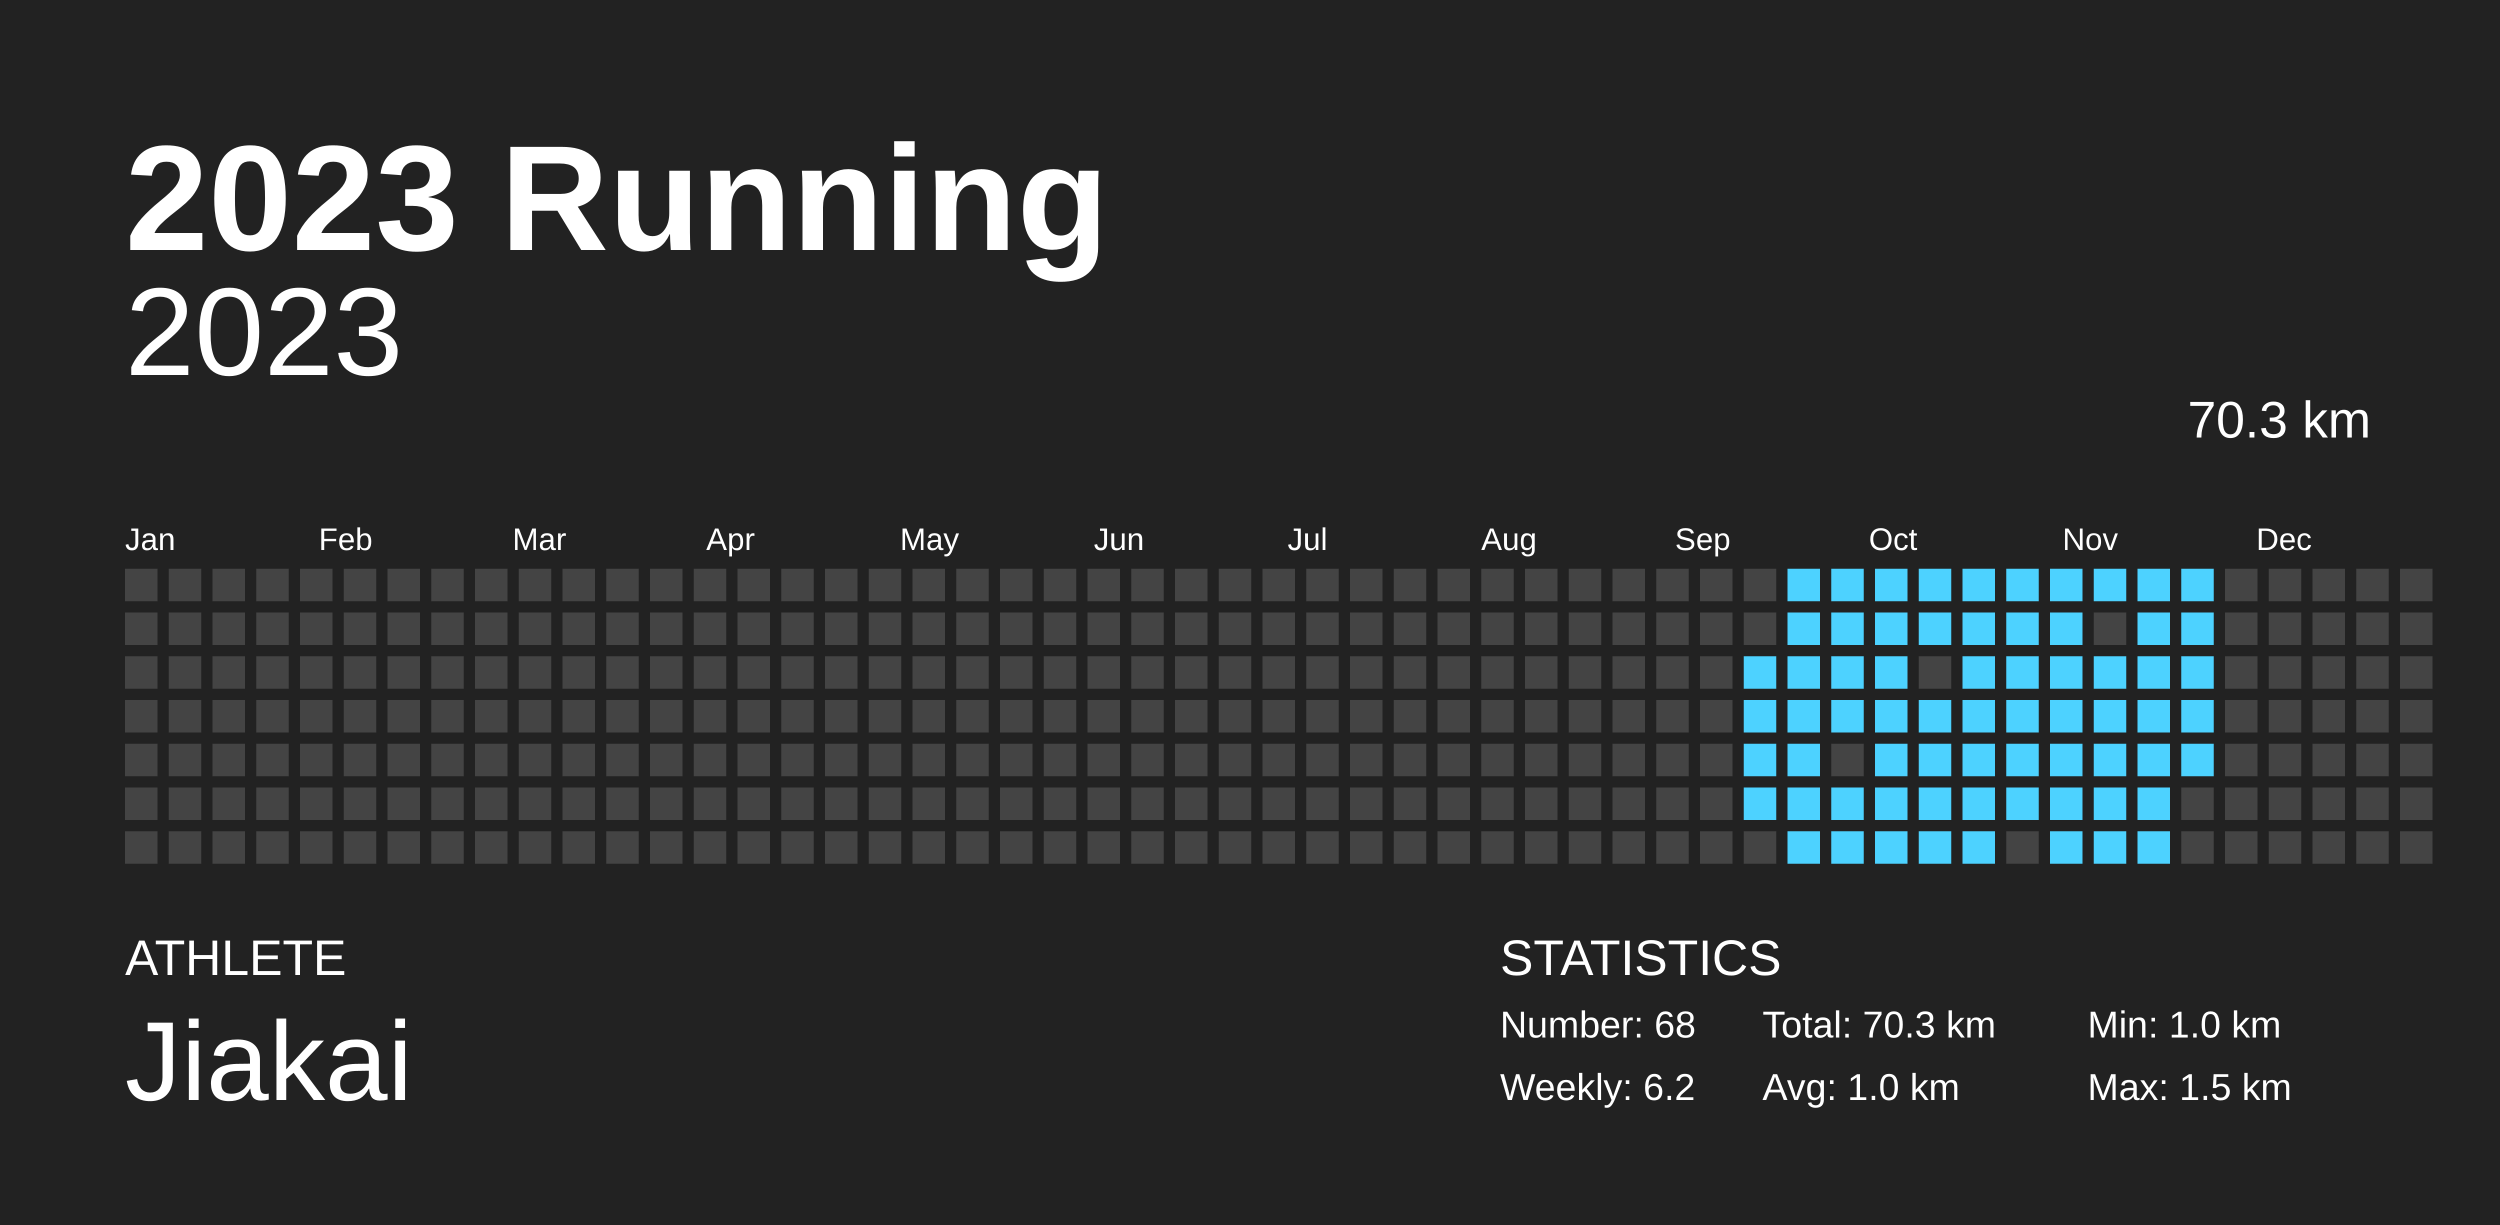
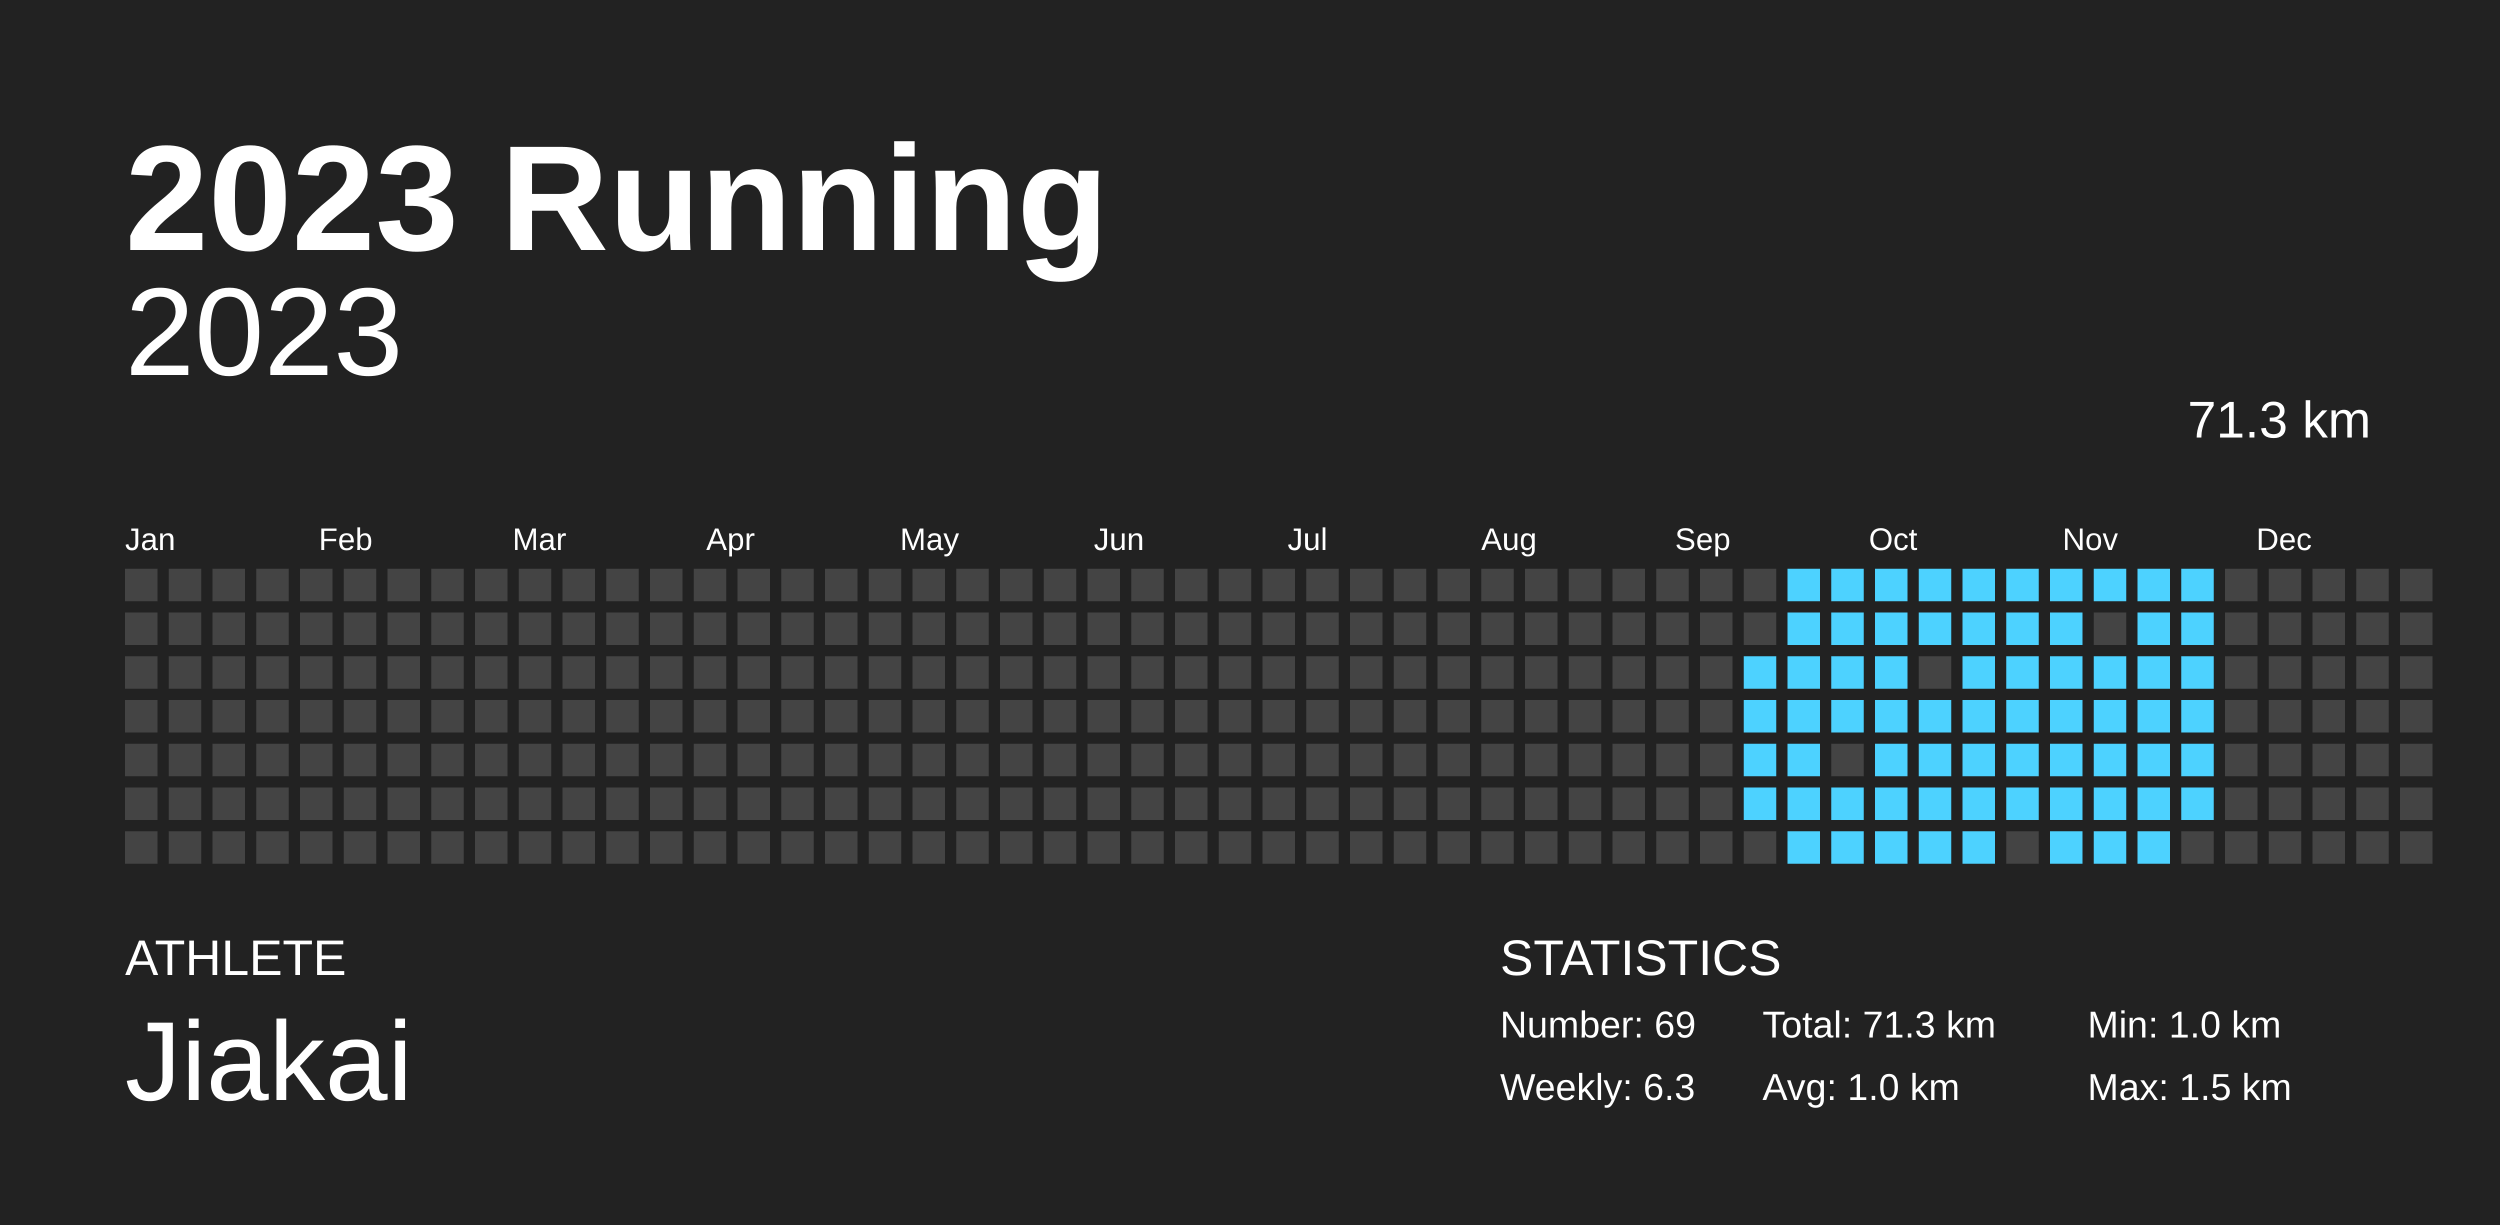
<svg xmlns="http://www.w3.org/2000/svg" width="200mm" height="98mm" baseProfile="full" version="1.1" viewBox="0 0 200 98">
  <rect width="200" height="98" x="0" y="0" fill="#222" />
  <text fill="#FFF" style="font-size:12px;font-family:Arial;font-weight:700" x="10" y="20">2023 Running</text>
  <text fill="#FFF" style="font-size:4px;font-family:Arial" x="10" y="78">ATHLETE</text>
  <text fill="#FFF" style="font-size:9px;font-family:Arial" x="10" y="88">Jiakai</text>
  <text fill="#FFF" style="font-size:4px;font-family:Arial" x="120" y="78">STATISTICS</text>
-   <text fill="#FFF" style="font-size:3px;font-family:Arial" x="120" y="83">Number: 68</text>
-   <text fill="#FFF" style="font-size:3px;font-family:Arial" x="120" y="88">Weekly: 6.2</text>
-   <text fill="#FFF" style="font-size:3px;font-family:Arial" x="141" y="83">Total: 70.3 km</text>
+   <text fill="#FFF" style="font-size:3px;font-family:Arial" x="120" y="83">Number: 69</text>
+   <text fill="#FFF" style="font-size:3px;font-family:Arial" x="120" y="88">Weekly: 6.3</text>
+   <text fill="#FFF" style="font-size:3px;font-family:Arial" x="141" y="83">Total: 71.3 km</text>
  <text fill="#FFF" style="font-size:3px;font-family:Arial" x="141" y="88">Avg: 1.0 km</text>
  <text fill="#FFF" style="font-size:3px;font-family:Arial" x="167" y="83">Min: 1.0 km</text>
  <text fill="#FFF" style="font-size:3px;font-family:Arial" x="167" y="88">Max: 1.5 km</text>
  <text x="10" y="30" fill="#FFF" alignment-baseline="hanging" style="font-size:10px;font-family:Arial">2023</text>
-   <text x="175" y="35" fill="#FFF" alignment-baseline="hanging" style="font-size:4.125px;font-family:Arial">70.3 km</text>
+   <text x="175" y="35" fill="#FFF" alignment-baseline="hanging" style="font-size:4.125px;font-family:Arial">71.3 km</text>
  <text fill="#FFF" style="font-size:2.5px;font-family:Arial" x="10" y="44">Jan</text>
  <text fill="#FFF" style="font-size:2.5px;font-family:Arial" x="25.5" y="44">Feb</text>
  <text fill="#FFF" style="font-size:2.5px;font-family:Arial" x="41" y="44">Mar</text>
  <text fill="#FFF" style="font-size:2.5px;font-family:Arial" x="56.5" y="44">Apr</text>
  <text fill="#FFF" style="font-size:2.5px;font-family:Arial" x="72" y="44">May</text>
  <text fill="#FFF" style="font-size:2.5px;font-family:Arial" x="87.5" y="44">Jun</text>
  <text fill="#FFF" style="font-size:2.5px;font-family:Arial" x="103" y="44">Jul</text>
  <text fill="#FFF" style="font-size:2.5px;font-family:Arial" x="118.5" y="44">Aug</text>
  <text fill="#FFF" style="font-size:2.5px;font-family:Arial" x="134" y="44">Sep</text>
  <text fill="#FFF" style="font-size:2.5px;font-family:Arial" x="149.5" y="44">Oct</text>
  <text fill="#FFF" style="font-size:2.5px;font-family:Arial" x="165" y="44">Nov</text>
  <text fill="#FFF" style="font-size:2.5px;font-family:Arial" x="180.5" y="44">Dec</text>
  <rect width="2.6" height="2.6" x="10" y="45.5" fill="#444" />
  <rect width="2.6" height="2.6" x="10" y="49" fill="#444" />
  <rect width="2.6" height="2.6" x="10" y="52.5" fill="#444" />
  <rect width="2.6" height="2.6" x="10" y="56" fill="#444" />
  <rect width="2.6" height="2.6" x="10" y="59.5" fill="#444" />
  <rect width="2.6" height="2.6" x="10" y="63" fill="#444" />
  <rect width="2.6" height="2.6" x="10" y="66.5" fill="#444" />
  <rect width="2.6" height="2.6" x="13.5" y="45.5" fill="#444" />
  <rect width="2.6" height="2.6" x="13.5" y="49" fill="#444" />
  <rect width="2.6" height="2.6" x="13.5" y="52.5" fill="#444" />
  <rect width="2.6" height="2.6" x="13.5" y="56" fill="#444" />
  <rect width="2.6" height="2.6" x="13.5" y="59.5" fill="#444" />
  <rect width="2.6" height="2.6" x="13.5" y="63" fill="#444" />
  <rect width="2.6" height="2.6" x="13.5" y="66.5" fill="#444" />
  <rect width="2.6" height="2.6" x="17" y="45.5" fill="#444" />
  <rect width="2.6" height="2.6" x="17" y="49" fill="#444" />
  <rect width="2.6" height="2.6" x="17" y="52.5" fill="#444" />
  <rect width="2.6" height="2.6" x="17" y="56" fill="#444" />
  <rect width="2.6" height="2.6" x="17" y="59.5" fill="#444" />
  <rect width="2.6" height="2.6" x="17" y="63" fill="#444" />
  <rect width="2.6" height="2.6" x="17" y="66.5" fill="#444" />
  <rect width="2.6" height="2.6" x="20.5" y="45.5" fill="#444" />
  <rect width="2.6" height="2.6" x="20.5" y="49" fill="#444" />
  <rect width="2.6" height="2.6" x="20.5" y="52.5" fill="#444" />
  <rect width="2.6" height="2.6" x="20.5" y="56" fill="#444" />
  <rect width="2.6" height="2.6" x="20.5" y="59.5" fill="#444" />
  <rect width="2.6" height="2.6" x="20.5" y="63" fill="#444" />
  <rect width="2.6" height="2.6" x="20.5" y="66.5" fill="#444" />
  <rect width="2.6" height="2.6" x="24" y="45.5" fill="#444" />
  <rect width="2.6" height="2.6" x="24" y="49" fill="#444" />
  <rect width="2.6" height="2.6" x="24" y="52.5" fill="#444" />
  <rect width="2.6" height="2.6" x="24" y="56" fill="#444" />
  <rect width="2.6" height="2.6" x="24" y="59.5" fill="#444" />
  <rect width="2.6" height="2.6" x="24" y="63" fill="#444" />
  <rect width="2.6" height="2.6" x="24" y="66.5" fill="#444" />
  <rect width="2.6" height="2.6" x="27.5" y="45.5" fill="#444" />
  <rect width="2.6" height="2.6" x="27.5" y="49" fill="#444" />
  <rect width="2.6" height="2.6" x="27.5" y="52.5" fill="#444" />
  <rect width="2.6" height="2.6" x="27.5" y="56" fill="#444" />
  <rect width="2.6" height="2.6" x="27.5" y="59.5" fill="#444" />
  <rect width="2.6" height="2.6" x="27.5" y="63" fill="#444" />
  <rect width="2.6" height="2.6" x="27.5" y="66.5" fill="#444" />
  <rect width="2.6" height="2.6" x="31" y="45.5" fill="#444" />
  <rect width="2.6" height="2.6" x="31" y="49" fill="#444" />
  <rect width="2.6" height="2.6" x="31" y="52.5" fill="#444" />
  <rect width="2.6" height="2.6" x="31" y="56" fill="#444" />
  <rect width="2.6" height="2.6" x="31" y="59.5" fill="#444" />
  <rect width="2.6" height="2.6" x="31" y="63" fill="#444" />
  <rect width="2.6" height="2.6" x="31" y="66.5" fill="#444" />
  <rect width="2.6" height="2.6" x="34.5" y="45.5" fill="#444" />
  <rect width="2.6" height="2.6" x="34.5" y="49" fill="#444" />
  <rect width="2.6" height="2.6" x="34.5" y="52.5" fill="#444" />
  <rect width="2.6" height="2.6" x="34.5" y="56" fill="#444" />
  <rect width="2.6" height="2.6" x="34.5" y="59.5" fill="#444" />
  <rect width="2.6" height="2.6" x="34.5" y="63" fill="#444" />
  <rect width="2.6" height="2.6" x="34.5" y="66.5" fill="#444" />
  <rect width="2.6" height="2.6" x="38" y="45.5" fill="#444" />
  <rect width="2.6" height="2.6" x="38" y="49" fill="#444" />
  <rect width="2.6" height="2.6" x="38" y="52.5" fill="#444" />
  <rect width="2.6" height="2.6" x="38" y="56" fill="#444" />
  <rect width="2.6" height="2.6" x="38" y="59.5" fill="#444" />
  <rect width="2.6" height="2.6" x="38" y="63" fill="#444" />
  <rect width="2.6" height="2.6" x="38" y="66.5" fill="#444" />
  <rect width="2.6" height="2.6" x="41.5" y="45.5" fill="#444" />
  <rect width="2.6" height="2.6" x="41.5" y="49" fill="#444" />
  <rect width="2.6" height="2.6" x="41.5" y="52.5" fill="#444" />
  <rect width="2.6" height="2.6" x="41.5" y="56" fill="#444" />
  <rect width="2.6" height="2.6" x="41.5" y="59.5" fill="#444" />
  <rect width="2.6" height="2.6" x="41.5" y="63" fill="#444" />
  <rect width="2.6" height="2.6" x="41.5" y="66.5" fill="#444" />
  <rect width="2.6" height="2.6" x="45" y="45.5" fill="#444" />
  <rect width="2.6" height="2.6" x="45" y="49" fill="#444" />
  <rect width="2.6" height="2.6" x="45" y="52.5" fill="#444" />
  <rect width="2.6" height="2.6" x="45" y="56" fill="#444" />
  <rect width="2.6" height="2.6" x="45" y="59.5" fill="#444" />
  <rect width="2.6" height="2.6" x="45" y="63" fill="#444" />
  <rect width="2.6" height="2.6" x="45" y="66.5" fill="#444" />
  <rect width="2.6" height="2.6" x="48.5" y="45.5" fill="#444" />
  <rect width="2.6" height="2.6" x="48.5" y="49" fill="#444" />
  <rect width="2.6" height="2.6" x="48.5" y="52.5" fill="#444" />
  <rect width="2.6" height="2.6" x="48.5" y="56" fill="#444" />
  <rect width="2.6" height="2.6" x="48.5" y="59.5" fill="#444" />
  <rect width="2.6" height="2.6" x="48.5" y="63" fill="#444" />
  <rect width="2.6" height="2.6" x="48.5" y="66.5" fill="#444" />
  <rect width="2.6" height="2.6" x="52" y="45.5" fill="#444" />
  <rect width="2.6" height="2.6" x="52" y="49" fill="#444" />
  <rect width="2.6" height="2.6" x="52" y="52.5" fill="#444" />
  <rect width="2.6" height="2.6" x="52" y="56" fill="#444" />
  <rect width="2.6" height="2.6" x="52" y="59.5" fill="#444" />
  <rect width="2.6" height="2.6" x="52" y="63" fill="#444" />
  <rect width="2.6" height="2.6" x="52" y="66.5" fill="#444" />
  <rect width="2.6" height="2.6" x="55.5" y="45.5" fill="#444" />
  <rect width="2.6" height="2.6" x="55.5" y="49" fill="#444" />
  <rect width="2.6" height="2.6" x="55.5" y="52.5" fill="#444" />
  <rect width="2.6" height="2.6" x="55.5" y="56" fill="#444" />
  <rect width="2.6" height="2.6" x="55.5" y="59.5" fill="#444" />
  <rect width="2.6" height="2.6" x="55.5" y="63" fill="#444" />
  <rect width="2.6" height="2.6" x="55.5" y="66.5" fill="#444" />
  <rect width="2.6" height="2.6" x="59" y="45.5" fill="#444" />
  <rect width="2.6" height="2.6" x="59" y="49" fill="#444" />
  <rect width="2.6" height="2.6" x="59" y="52.5" fill="#444" />
  <rect width="2.6" height="2.6" x="59" y="56" fill="#444" />
  <rect width="2.6" height="2.6" x="59" y="59.5" fill="#444" />
  <rect width="2.6" height="2.6" x="59" y="63" fill="#444" />
  <rect width="2.6" height="2.6" x="59" y="66.5" fill="#444" />
  <rect width="2.6" height="2.6" x="62.5" y="45.5" fill="#444" />
  <rect width="2.6" height="2.6" x="62.5" y="49" fill="#444" />
  <rect width="2.6" height="2.6" x="62.5" y="52.5" fill="#444" />
  <rect width="2.6" height="2.6" x="62.5" y="56" fill="#444" />
  <rect width="2.6" height="2.6" x="62.5" y="59.5" fill="#444" />
  <rect width="2.6" height="2.6" x="62.5" y="63" fill="#444" />
  <rect width="2.6" height="2.6" x="62.5" y="66.5" fill="#444" />
  <rect width="2.6" height="2.6" x="66" y="45.5" fill="#444" />
  <rect width="2.6" height="2.6" x="66" y="49" fill="#444" />
  <rect width="2.6" height="2.6" x="66" y="52.5" fill="#444" />
  <rect width="2.6" height="2.6" x="66" y="56" fill="#444" />
  <rect width="2.6" height="2.6" x="66" y="59.5" fill="#444" />
  <rect width="2.6" height="2.6" x="66" y="63" fill="#444" />
  <rect width="2.6" height="2.6" x="66" y="66.5" fill="#444" />
  <rect width="2.6" height="2.6" x="69.5" y="45.5" fill="#444" />
  <rect width="2.6" height="2.6" x="69.5" y="49" fill="#444" />
  <rect width="2.6" height="2.6" x="69.5" y="52.5" fill="#444" />
  <rect width="2.6" height="2.6" x="69.5" y="56" fill="#444" />
  <rect width="2.6" height="2.6" x="69.5" y="59.5" fill="#444" />
  <rect width="2.6" height="2.6" x="69.5" y="63" fill="#444" />
  <rect width="2.6" height="2.6" x="69.5" y="66.5" fill="#444" />
  <rect width="2.6" height="2.6" x="73" y="45.5" fill="#444" />
  <rect width="2.6" height="2.6" x="73" y="49" fill="#444" />
  <rect width="2.6" height="2.6" x="73" y="52.5" fill="#444" />
  <rect width="2.6" height="2.6" x="73" y="56" fill="#444" />
  <rect width="2.6" height="2.6" x="73" y="59.5" fill="#444" />
  <rect width="2.6" height="2.6" x="73" y="63" fill="#444" />
  <rect width="2.6" height="2.6" x="73" y="66.5" fill="#444" />
  <rect width="2.6" height="2.6" x="76.5" y="45.5" fill="#444" />
  <rect width="2.6" height="2.6" x="76.5" y="49" fill="#444" />
  <rect width="2.6" height="2.6" x="76.5" y="52.5" fill="#444" />
  <rect width="2.6" height="2.6" x="76.5" y="56" fill="#444" />
  <rect width="2.6" height="2.6" x="76.5" y="59.5" fill="#444" />
  <rect width="2.6" height="2.6" x="76.5" y="63" fill="#444" />
  <rect width="2.6" height="2.6" x="76.5" y="66.5" fill="#444" />
  <rect width="2.6" height="2.6" x="80" y="45.5" fill="#444" />
  <rect width="2.6" height="2.6" x="80" y="49" fill="#444" />
  <rect width="2.6" height="2.6" x="80" y="52.5" fill="#444" />
  <rect width="2.6" height="2.6" x="80" y="56" fill="#444" />
  <rect width="2.6" height="2.6" x="80" y="59.5" fill="#444" />
  <rect width="2.6" height="2.6" x="80" y="63" fill="#444" />
  <rect width="2.6" height="2.6" x="80" y="66.5" fill="#444" />
  <rect width="2.6" height="2.6" x="83.5" y="45.5" fill="#444" />
  <rect width="2.6" height="2.6" x="83.5" y="49" fill="#444" />
  <rect width="2.6" height="2.6" x="83.5" y="52.5" fill="#444" />
  <rect width="2.6" height="2.6" x="83.5" y="56" fill="#444" />
  <rect width="2.6" height="2.6" x="83.5" y="59.5" fill="#444" />
  <rect width="2.6" height="2.6" x="83.5" y="63" fill="#444" />
  <rect width="2.6" height="2.6" x="83.5" y="66.5" fill="#444" />
  <rect width="2.6" height="2.6" x="87" y="45.5" fill="#444" />
  <rect width="2.6" height="2.6" x="87" y="49" fill="#444" />
  <rect width="2.6" height="2.6" x="87" y="52.5" fill="#444" />
  <rect width="2.6" height="2.6" x="87" y="56" fill="#444" />
  <rect width="2.6" height="2.6" x="87" y="59.5" fill="#444" />
  <rect width="2.6" height="2.6" x="87" y="63" fill="#444" />
  <rect width="2.6" height="2.6" x="87" y="66.5" fill="#444" />
  <rect width="2.6" height="2.6" x="90.5" y="45.5" fill="#444" />
  <rect width="2.6" height="2.6" x="90.5" y="49" fill="#444" />
  <rect width="2.6" height="2.6" x="90.5" y="52.5" fill="#444" />
  <rect width="2.6" height="2.6" x="90.5" y="56" fill="#444" />
  <rect width="2.6" height="2.6" x="90.5" y="59.5" fill="#444" />
  <rect width="2.6" height="2.6" x="90.5" y="63" fill="#444" />
  <rect width="2.6" height="2.6" x="90.5" y="66.5" fill="#444" />
  <rect width="2.6" height="2.6" x="94" y="45.5" fill="#444" />
  <rect width="2.6" height="2.6" x="94" y="49" fill="#444" />
  <rect width="2.6" height="2.6" x="94" y="52.5" fill="#444" />
  <rect width="2.6" height="2.6" x="94" y="56" fill="#444" />
  <rect width="2.6" height="2.6" x="94" y="59.5" fill="#444" />
  <rect width="2.6" height="2.6" x="94" y="63" fill="#444" />
  <rect width="2.6" height="2.6" x="94" y="66.5" fill="#444" />
  <rect width="2.6" height="2.6" x="97.5" y="45.5" fill="#444" />
  <rect width="2.6" height="2.6" x="97.5" y="49" fill="#444" />
  <rect width="2.6" height="2.6" x="97.5" y="52.5" fill="#444" />
  <rect width="2.6" height="2.6" x="97.5" y="56" fill="#444" />
  <rect width="2.6" height="2.6" x="97.5" y="59.5" fill="#444" />
  <rect width="2.6" height="2.6" x="97.5" y="63" fill="#444" />
  <rect width="2.6" height="2.6" x="97.5" y="66.5" fill="#444" />
  <rect width="2.6" height="2.6" x="101" y="45.5" fill="#444" />
  <rect width="2.6" height="2.6" x="101" y="49" fill="#444" />
  <rect width="2.6" height="2.6" x="101" y="52.5" fill="#444" />
  <rect width="2.6" height="2.6" x="101" y="56" fill="#444" />
  <rect width="2.6" height="2.6" x="101" y="59.5" fill="#444" />
  <rect width="2.6" height="2.6" x="101" y="63" fill="#444" />
  <rect width="2.6" height="2.6" x="101" y="66.5" fill="#444" />
  <rect width="2.6" height="2.6" x="104.5" y="45.5" fill="#444" />
  <rect width="2.6" height="2.6" x="104.5" y="49" fill="#444" />
  <rect width="2.6" height="2.6" x="104.5" y="52.5" fill="#444" />
  <rect width="2.6" height="2.6" x="104.5" y="56" fill="#444" />
  <rect width="2.6" height="2.6" x="104.5" y="59.5" fill="#444" />
  <rect width="2.6" height="2.6" x="104.5" y="63" fill="#444" />
  <rect width="2.6" height="2.6" x="104.5" y="66.5" fill="#444" />
  <rect width="2.6" height="2.6" x="108" y="45.5" fill="#444" />
  <rect width="2.6" height="2.6" x="108" y="49" fill="#444" />
  <rect width="2.6" height="2.6" x="108" y="52.5" fill="#444" />
  <rect width="2.6" height="2.6" x="108" y="56" fill="#444" />
  <rect width="2.6" height="2.6" x="108" y="59.5" fill="#444" />
  <rect width="2.6" height="2.6" x="108" y="63" fill="#444" />
  <rect width="2.6" height="2.6" x="108" y="66.5" fill="#444" />
  <rect width="2.6" height="2.6" x="111.5" y="45.5" fill="#444" />
  <rect width="2.6" height="2.6" x="111.5" y="49" fill="#444" />
  <rect width="2.6" height="2.6" x="111.5" y="52.5" fill="#444" />
  <rect width="2.6" height="2.6" x="111.5" y="56" fill="#444" />
  <rect width="2.6" height="2.6" x="111.5" y="59.5" fill="#444" />
  <rect width="2.6" height="2.6" x="111.5" y="63" fill="#444" />
  <rect width="2.6" height="2.6" x="111.5" y="66.5" fill="#444" />
  <rect width="2.6" height="2.6" x="115" y="45.5" fill="#444" />
  <rect width="2.6" height="2.6" x="115" y="49" fill="#444" />
  <rect width="2.6" height="2.6" x="115" y="52.5" fill="#444" />
  <rect width="2.6" height="2.6" x="115" y="56" fill="#444" />
  <rect width="2.6" height="2.6" x="115" y="59.5" fill="#444" />
  <rect width="2.6" height="2.6" x="115" y="63" fill="#444" />
  <rect width="2.6" height="2.6" x="115" y="66.5" fill="#444" />
  <rect width="2.6" height="2.6" x="118.5" y="45.5" fill="#444" />
  <rect width="2.6" height="2.6" x="118.5" y="49" fill="#444" />
  <rect width="2.6" height="2.6" x="118.5" y="52.5" fill="#444" />
  <rect width="2.6" height="2.6" x="118.5" y="56" fill="#444" />
  <rect width="2.6" height="2.6" x="118.5" y="59.5" fill="#444" />
  <rect width="2.6" height="2.6" x="118.5" y="63" fill="#444" />
  <rect width="2.6" height="2.6" x="118.5" y="66.5" fill="#444" />
  <rect width="2.6" height="2.6" x="122" y="45.5" fill="#444" />
  <rect width="2.6" height="2.6" x="122" y="49" fill="#444" />
  <rect width="2.6" height="2.6" x="122" y="52.5" fill="#444" />
  <rect width="2.6" height="2.6" x="122" y="56" fill="#444" />
  <rect width="2.6" height="2.6" x="122" y="59.5" fill="#444" />
  <rect width="2.6" height="2.6" x="122" y="63" fill="#444" />
  <rect width="2.6" height="2.6" x="122" y="66.5" fill="#444" />
  <rect width="2.6" height="2.6" x="125.5" y="45.5" fill="#444" />
  <rect width="2.6" height="2.6" x="125.5" y="49" fill="#444" />
  <rect width="2.6" height="2.6" x="125.5" y="52.5" fill="#444" />
  <rect width="2.6" height="2.6" x="125.5" y="56" fill="#444" />
  <rect width="2.6" height="2.6" x="125.5" y="59.5" fill="#444" />
  <rect width="2.6" height="2.6" x="125.5" y="63" fill="#444" />
  <rect width="2.6" height="2.6" x="125.5" y="66.5" fill="#444" />
  <rect width="2.6" height="2.6" x="129" y="45.5" fill="#444" />
  <rect width="2.6" height="2.6" x="129" y="49" fill="#444" />
  <rect width="2.6" height="2.6" x="129" y="52.5" fill="#444" />
  <rect width="2.6" height="2.6" x="129" y="56" fill="#444" />
  <rect width="2.6" height="2.6" x="129" y="59.5" fill="#444" />
  <rect width="2.6" height="2.6" x="129" y="63" fill="#444" />
  <rect width="2.6" height="2.6" x="129" y="66.5" fill="#444" />
  <rect width="2.6" height="2.6" x="132.5" y="45.5" fill="#444" />
  <rect width="2.6" height="2.6" x="132.5" y="49" fill="#444" />
  <rect width="2.6" height="2.6" x="132.5" y="52.5" fill="#444" />
  <rect width="2.6" height="2.6" x="132.5" y="56" fill="#444" />
  <rect width="2.6" height="2.6" x="132.5" y="59.5" fill="#444" />
  <rect width="2.6" height="2.6" x="132.5" y="63" fill="#444" />
  <rect width="2.6" height="2.6" x="132.5" y="66.5" fill="#444" />
  <rect width="2.6" height="2.6" x="136" y="45.5" fill="#444" />
  <rect width="2.6" height="2.6" x="136" y="49" fill="#444" />
  <rect width="2.6" height="2.6" x="136" y="52.5" fill="#444" />
  <rect width="2.6" height="2.6" x="136" y="56" fill="#444" />
  <rect width="2.6" height="2.6" x="136" y="59.5" fill="#444" />
  <rect width="2.6" height="2.6" x="136" y="63" fill="#444" />
  <rect width="2.6" height="2.6" x="136" y="66.5" fill="#444" />
  <rect width="2.6" height="2.6" x="139.5" y="45.5" fill="#444" />
  <rect width="2.6" height="2.6" x="139.5" y="49" fill="#444" />
  <rect width="2.6" height="2.6" x="139.5" y="52.5" fill="#4dd2ff" />
  <rect width="2.6" height="2.6" x="139.5" y="56" fill="#4dd2ff" />
  <rect width="2.6" height="2.6" x="139.5" y="59.5" fill="#4dd2ff" />
  <rect width="2.6" height="2.6" x="139.5" y="63" fill="#4dd2ff" />
  <rect width="2.6" height="2.6" x="139.5" y="66.5" fill="#444" />
  <rect width="2.6" height="2.6" x="143" y="45.5" fill="#4dd2ff" />
  <rect width="2.6" height="2.6" x="143" y="49" fill="#4dd2ff" />
  <rect width="2.6" height="2.6" x="143" y="52.5" fill="#4dd2ff" />
  <rect width="2.6" height="2.6" x="143" y="56" fill="#4dd2ff" />
  <rect width="2.6" height="2.6" x="143" y="59.5" fill="#4dd2ff" />
  <rect width="2.6" height="2.6" x="143" y="63" fill="#4dd2ff" />
  <rect width="2.6" height="2.6" x="143" y="66.5" fill="#4dd2ff" />
  <rect width="2.6" height="2.6" x="146.5" y="45.5" fill="#4dd2ff" />
  <rect width="2.6" height="2.6" x="146.5" y="49" fill="#4dd2ff" />
  <rect width="2.6" height="2.6" x="146.5" y="52.5" fill="#4dd2ff" />
  <rect width="2.6" height="2.6" x="146.5" y="56" fill="#4dd2ff" />
  <rect width="2.6" height="2.6" x="146.5" y="59.5" fill="#444" />
  <rect width="2.6" height="2.6" x="146.5" y="63" fill="#4dd2ff" />
  <rect width="2.6" height="2.6" x="146.5" y="66.5" fill="#4dd2ff" />
  <rect width="2.6" height="2.6" x="150" y="45.5" fill="#4dd2ff" />
  <rect width="2.6" height="2.6" x="150" y="49" fill="#4dd2ff" />
  <rect width="2.6" height="2.6" x="150" y="52.5" fill="#4dd2ff" />
  <rect width="2.6" height="2.6" x="150" y="56" fill="#4dd2ff" />
  <rect width="2.6" height="2.6" x="150" y="59.5" fill="#4dd2ff" />
  <rect width="2.6" height="2.6" x="150" y="63" fill="#4dd2ff" />
  <rect width="2.6" height="2.6" x="150" y="66.5" fill="#4dd2ff" />
  <rect width="2.6" height="2.6" x="153.5" y="45.5" fill="#4dd2ff" />
  <rect width="2.6" height="2.6" x="153.5" y="49" fill="#4dd2ff" />
  <rect width="2.6" height="2.6" x="153.5" y="52.5" fill="#444" />
  <rect width="2.6" height="2.6" x="153.5" y="56" fill="#4dd2ff" />
  <rect width="2.6" height="2.6" x="153.5" y="59.5" fill="#4dd2ff" />
  <rect width="2.6" height="2.6" x="153.5" y="63" fill="#4dd2ff" />
  <rect width="2.6" height="2.6" x="153.5" y="66.5" fill="#4dd2ff" />
  <rect width="2.6" height="2.6" x="157" y="45.5" fill="#4dd2ff" />
  <rect width="2.6" height="2.6" x="157" y="49" fill="#4dd2ff" />
  <rect width="2.6" height="2.6" x="157" y="52.5" fill="#4dd2ff" />
  <rect width="2.6" height="2.6" x="157" y="56" fill="#4dd2ff" />
  <rect width="2.6" height="2.6" x="157" y="59.5" fill="#4dd2ff" />
  <rect width="2.6" height="2.6" x="157" y="63" fill="#4dd2ff" />
  <rect width="2.6" height="2.6" x="157" y="66.5" fill="#4dd2ff" />
  <rect width="2.6" height="2.6" x="160.5" y="45.5" fill="#4dd2ff" />
  <rect width="2.6" height="2.6" x="160.5" y="49" fill="#4dd2ff" />
  <rect width="2.6" height="2.6" x="160.5" y="52.5" fill="#4dd2ff" />
  <rect width="2.6" height="2.6" x="160.5" y="56" fill="#4dd2ff" />
  <rect width="2.6" height="2.6" x="160.5" y="59.5" fill="#4dd2ff" />
  <rect width="2.6" height="2.6" x="160.5" y="63" fill="#4dd2ff" />
  <rect width="2.6" height="2.6" x="160.5" y="66.5" fill="#444" />
  <rect width="2.6" height="2.6" x="164" y="45.5" fill="#4dd2ff" />
  <rect width="2.6" height="2.6" x="164" y="49" fill="#4dd2ff" />
  <rect width="2.6" height="2.6" x="164" y="52.5" fill="#4dd2ff" />
  <rect width="2.6" height="2.6" x="164" y="56" fill="#4dd2ff" />
  <rect width="2.6" height="2.6" x="164" y="59.5" fill="#4dd2ff" />
  <rect width="2.6" height="2.6" x="164" y="63" fill="#4dd2ff" />
  <rect width="2.6" height="2.6" x="164" y="66.5" fill="#4dd2ff" />
  <rect width="2.6" height="2.6" x="167.5" y="45.5" fill="#4dd2ff" />
  <rect width="2.6" height="2.6" x="167.5" y="49" fill="#444" />
  <rect width="2.6" height="2.6" x="167.5" y="52.5" fill="#4dd2ff" />
  <rect width="2.6" height="2.6" x="167.5" y="56" fill="#4dd2ff" />
  <rect width="2.6" height="2.6" x="167.5" y="59.5" fill="#4dd2ff" />
  <rect width="2.6" height="2.6" x="167.5" y="63" fill="#4dd2ff" />
  <rect width="2.6" height="2.6" x="167.5" y="66.5" fill="#4dd2ff" />
  <rect width="2.6" height="2.6" x="171" y="45.5" fill="#4dd2ff" />
  <rect width="2.6" height="2.6" x="171" y="49" fill="#4dd2ff" />
  <rect width="2.6" height="2.6" x="171" y="52.5" fill="#4dd2ff" />
  <rect width="2.6" height="2.6" x="171" y="56" fill="#4dd2ff" />
  <rect width="2.6" height="2.6" x="171" y="59.5" fill="#4dd2ff" />
  <rect width="2.6" height="2.6" x="171" y="63" fill="#4dd2ff" />
  <rect width="2.6" height="2.6" x="171" y="66.5" fill="#4dd2ff" />
  <rect width="2.6" height="2.6" x="174.5" y="45.5" fill="#4dd2ff" />
  <rect width="2.6" height="2.6" x="174.5" y="49" fill="#4dd2ff" />
  <rect width="2.6" height="2.6" x="174.5" y="52.5" fill="#4dd2ff" />
  <rect width="2.6" height="2.6" x="174.5" y="56" fill="#4dd2ff" />
  <rect width="2.6" height="2.6" x="174.5" y="59.5" fill="#4dd2ff" />
-   <rect width="2.6" height="2.6" x="174.5" y="63" fill="#444" />
+   <rect width="2.6" height="2.6" x="174.5" y="63" fill="#4dd2ff" />
  <rect width="2.6" height="2.6" x="174.5" y="66.5" fill="#444" />
  <rect width="2.6" height="2.6" x="178" y="45.5" fill="#444" />
  <rect width="2.6" height="2.6" x="178" y="49" fill="#444" />
  <rect width="2.6" height="2.6" x="178" y="52.5" fill="#444" />
  <rect width="2.6" height="2.6" x="178" y="56" fill="#444" />
  <rect width="2.6" height="2.6" x="178" y="59.5" fill="#444" />
  <rect width="2.6" height="2.6" x="178" y="63" fill="#444" />
  <rect width="2.6" height="2.6" x="178" y="66.5" fill="#444" />
  <rect width="2.6" height="2.6" x="181.5" y="45.5" fill="#444" />
  <rect width="2.6" height="2.6" x="181.5" y="49" fill="#444" />
  <rect width="2.6" height="2.6" x="181.5" y="52.5" fill="#444" />
  <rect width="2.6" height="2.6" x="181.5" y="56" fill="#444" />
  <rect width="2.6" height="2.6" x="181.5" y="59.5" fill="#444" />
  <rect width="2.6" height="2.6" x="181.5" y="63" fill="#444" />
  <rect width="2.6" height="2.6" x="181.5" y="66.5" fill="#444" />
  <rect width="2.6" height="2.6" x="185" y="45.5" fill="#444" />
  <rect width="2.6" height="2.6" x="185" y="49" fill="#444" />
  <rect width="2.6" height="2.6" x="185" y="52.5" fill="#444" />
  <rect width="2.6" height="2.6" x="185" y="56" fill="#444" />
  <rect width="2.6" height="2.6" x="185" y="59.5" fill="#444" />
  <rect width="2.6" height="2.6" x="185" y="63" fill="#444" />
  <rect width="2.6" height="2.6" x="185" y="66.5" fill="#444" />
  <rect width="2.6" height="2.6" x="188.5" y="45.5" fill="#444" />
  <rect width="2.6" height="2.6" x="188.5" y="49" fill="#444" />
  <rect width="2.6" height="2.6" x="188.5" y="52.5" fill="#444" />
  <rect width="2.6" height="2.6" x="188.5" y="56" fill="#444" />
  <rect width="2.6" height="2.6" x="188.5" y="59.5" fill="#444" />
  <rect width="2.6" height="2.6" x="188.5" y="63" fill="#444" />
  <rect width="2.6" height="2.6" x="188.5" y="66.5" fill="#444" />
  <rect width="2.6" height="2.6" x="192" y="45.5" fill="#444" />
  <rect width="2.6" height="2.6" x="192" y="49" fill="#444" />
  <rect width="2.6" height="2.6" x="192" y="52.5" fill="#444" />
  <rect width="2.6" height="2.6" x="192" y="56" fill="#444" />
  <rect width="2.6" height="2.6" x="192" y="59.5" fill="#444" />
  <rect width="2.6" height="2.6" x="192" y="63" fill="#444" />
  <rect width="2.6" height="2.6" x="192" y="66.5" fill="#444" />
</svg>
